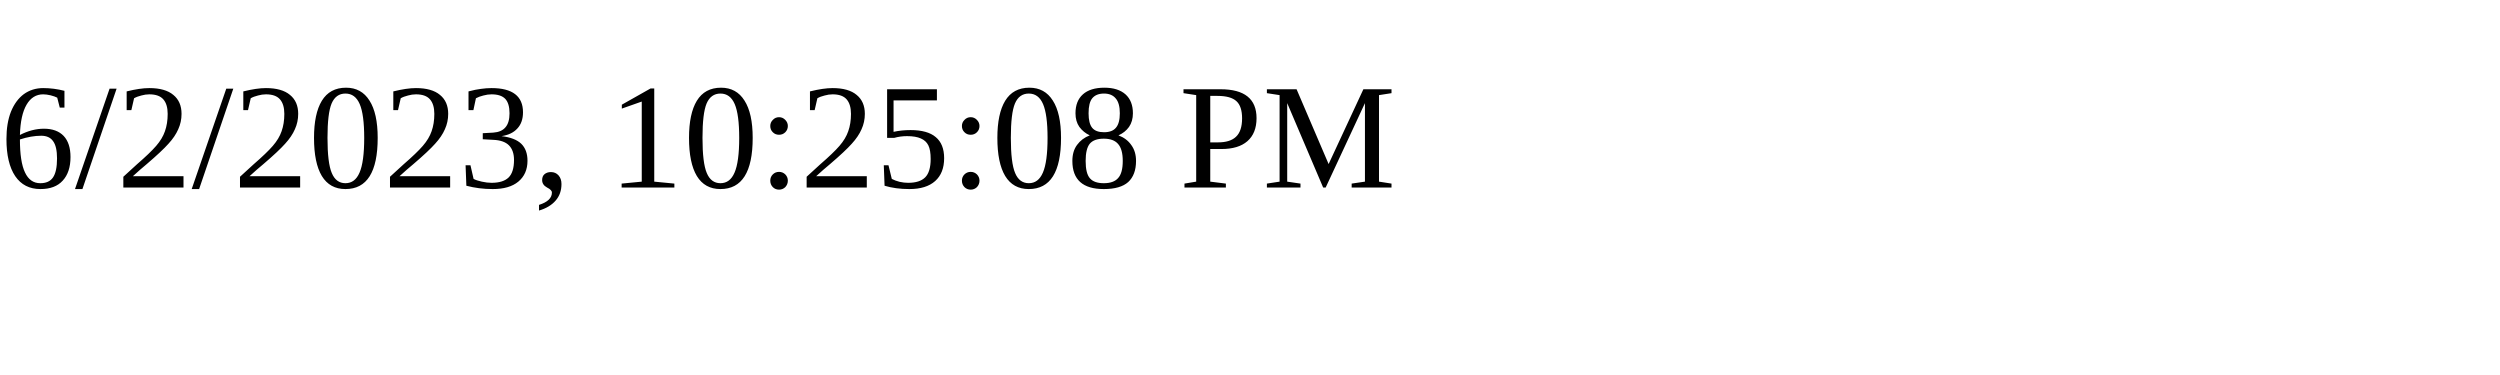
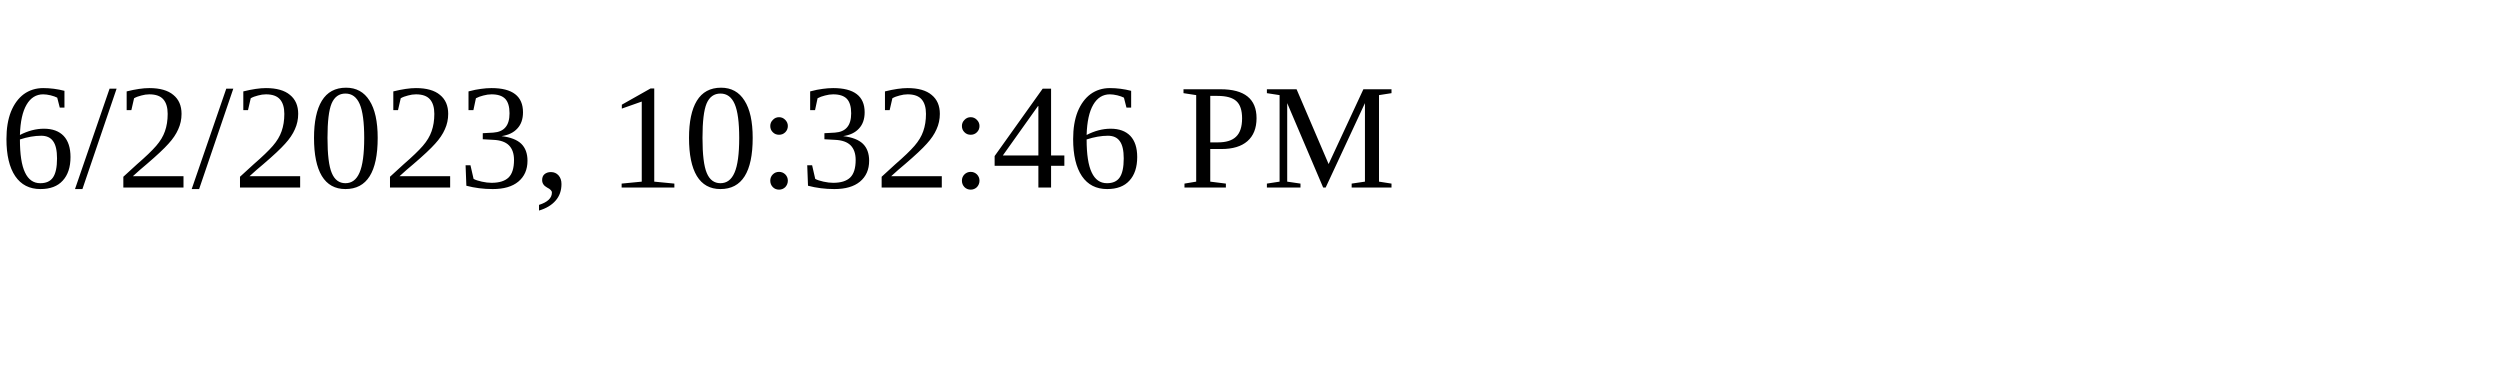
<svg xmlns="http://www.w3.org/2000/svg" height="30" width="200">
-   <text x="0" y="15">6/2/2023, 10:25:08 PM</text>
+   <text x="0" y="15">6/2/2023, 10:32:46 PM</text>
</svg>
